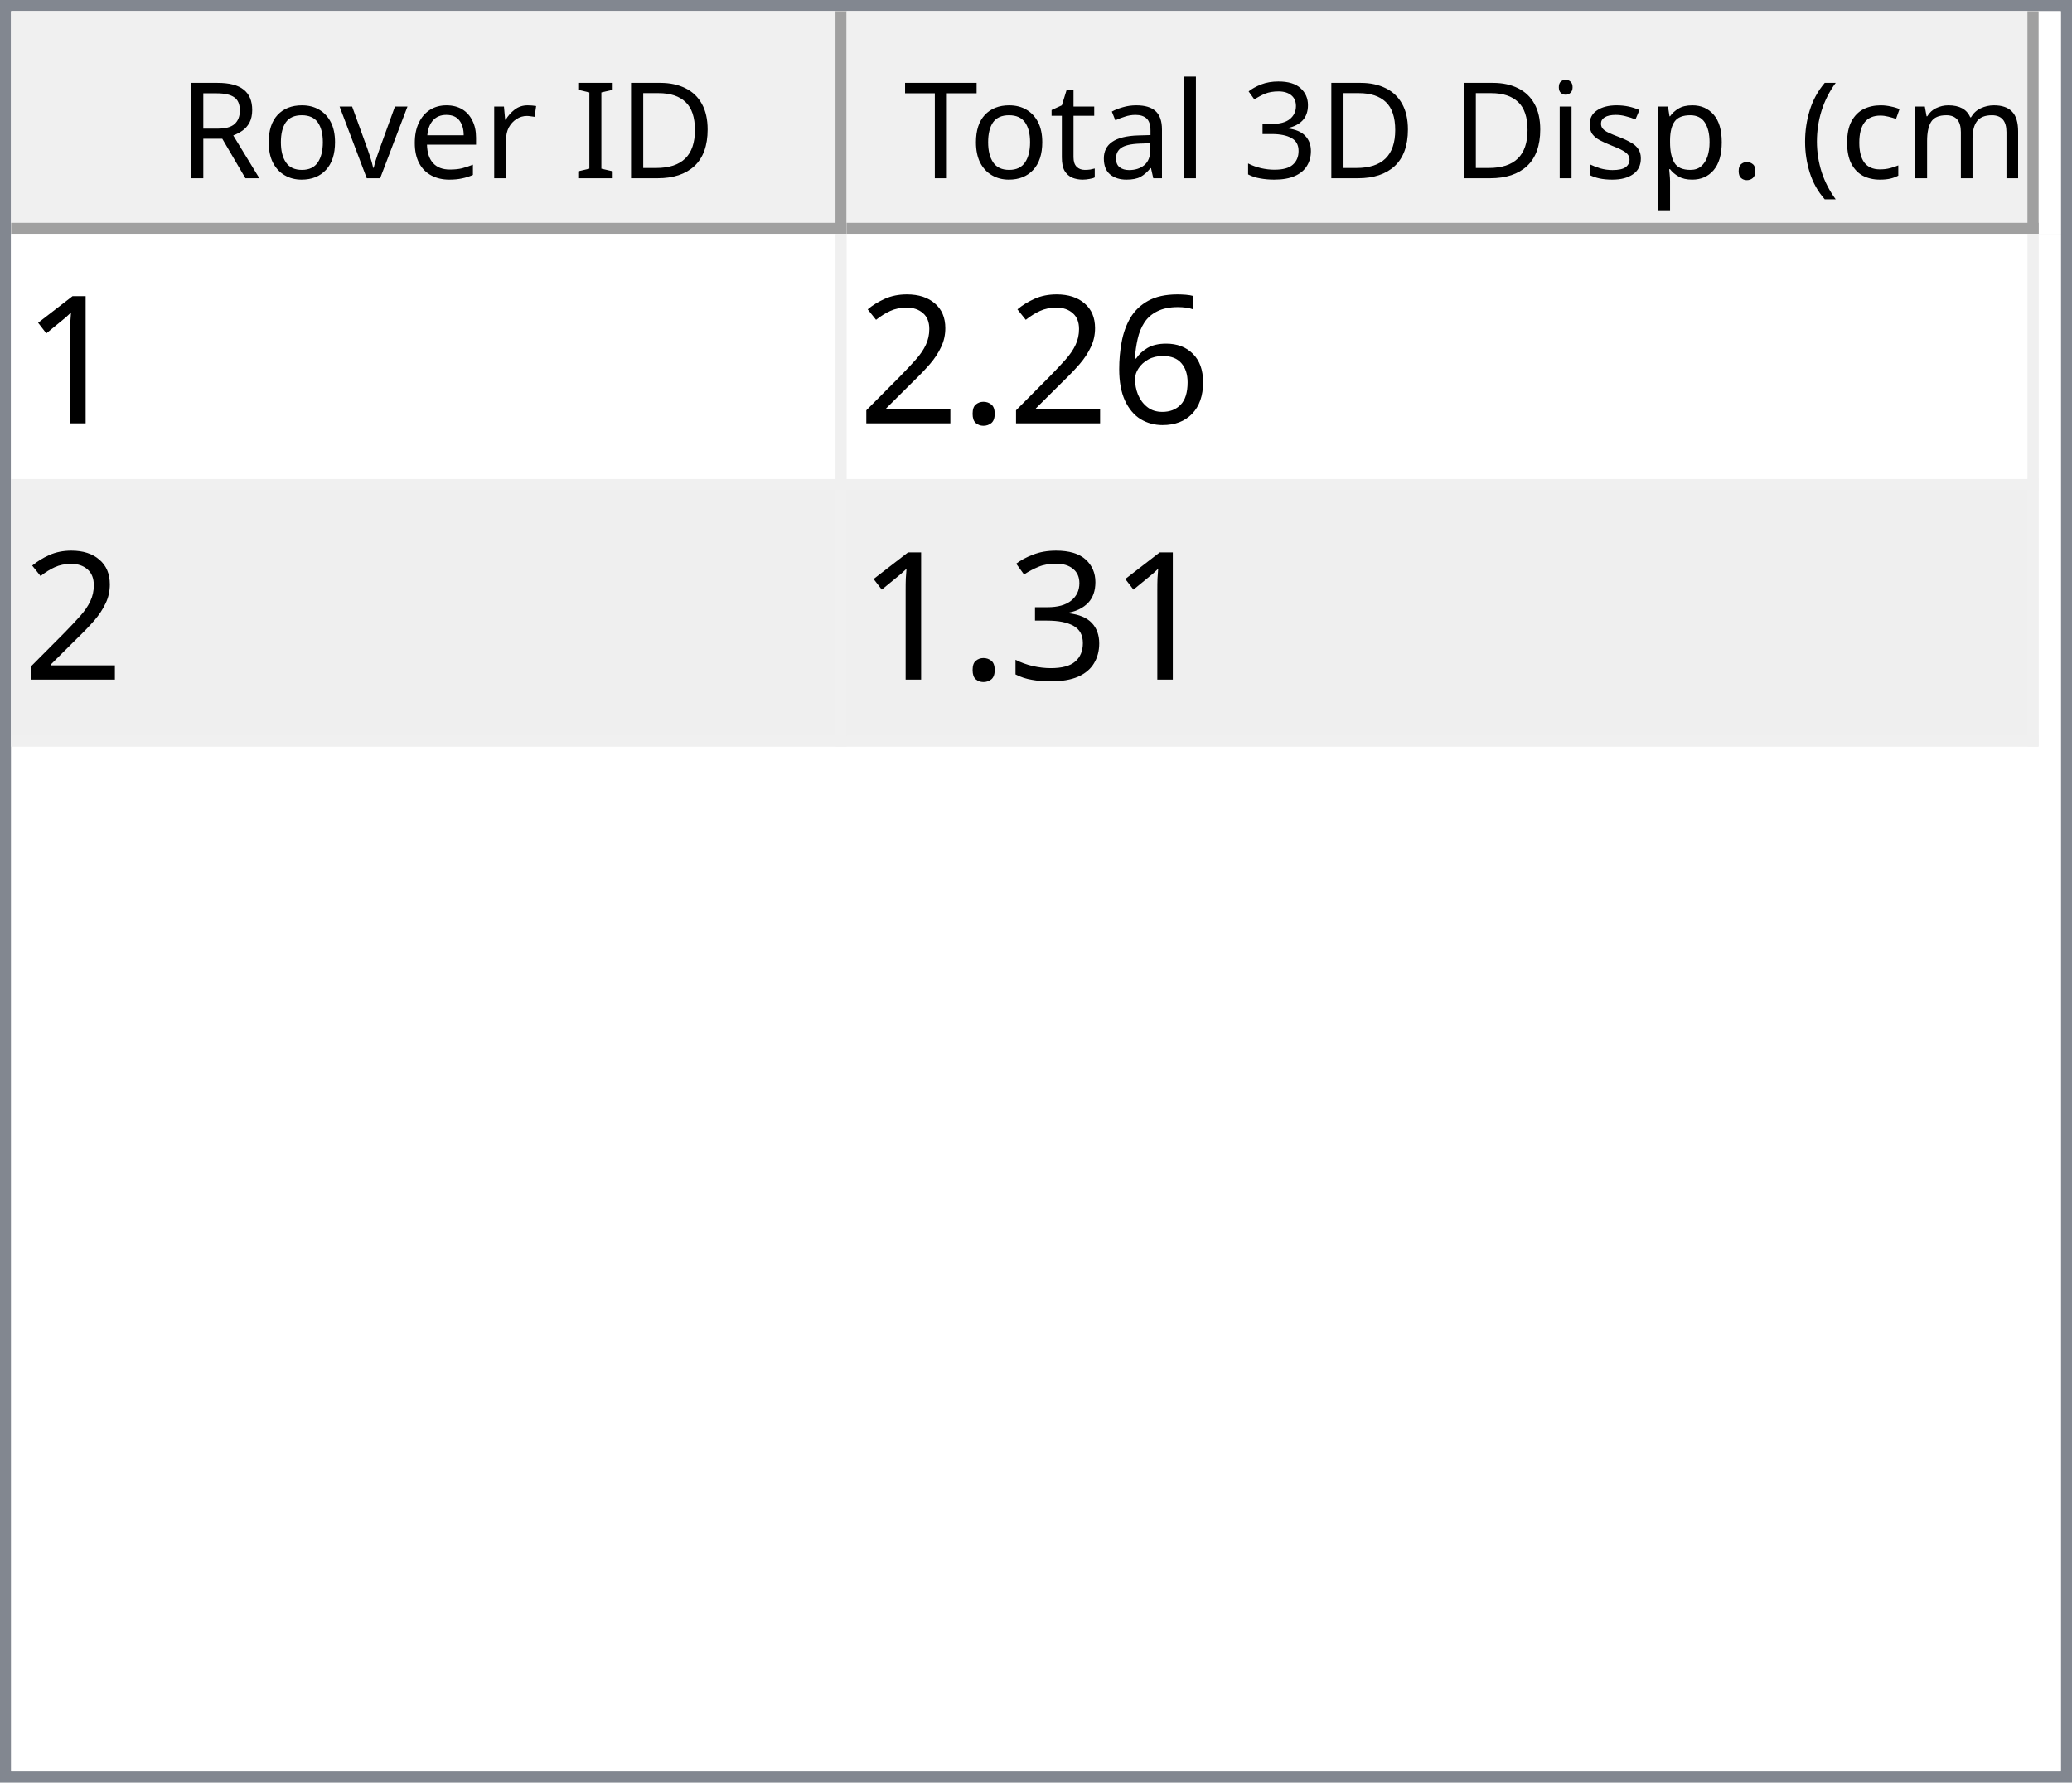
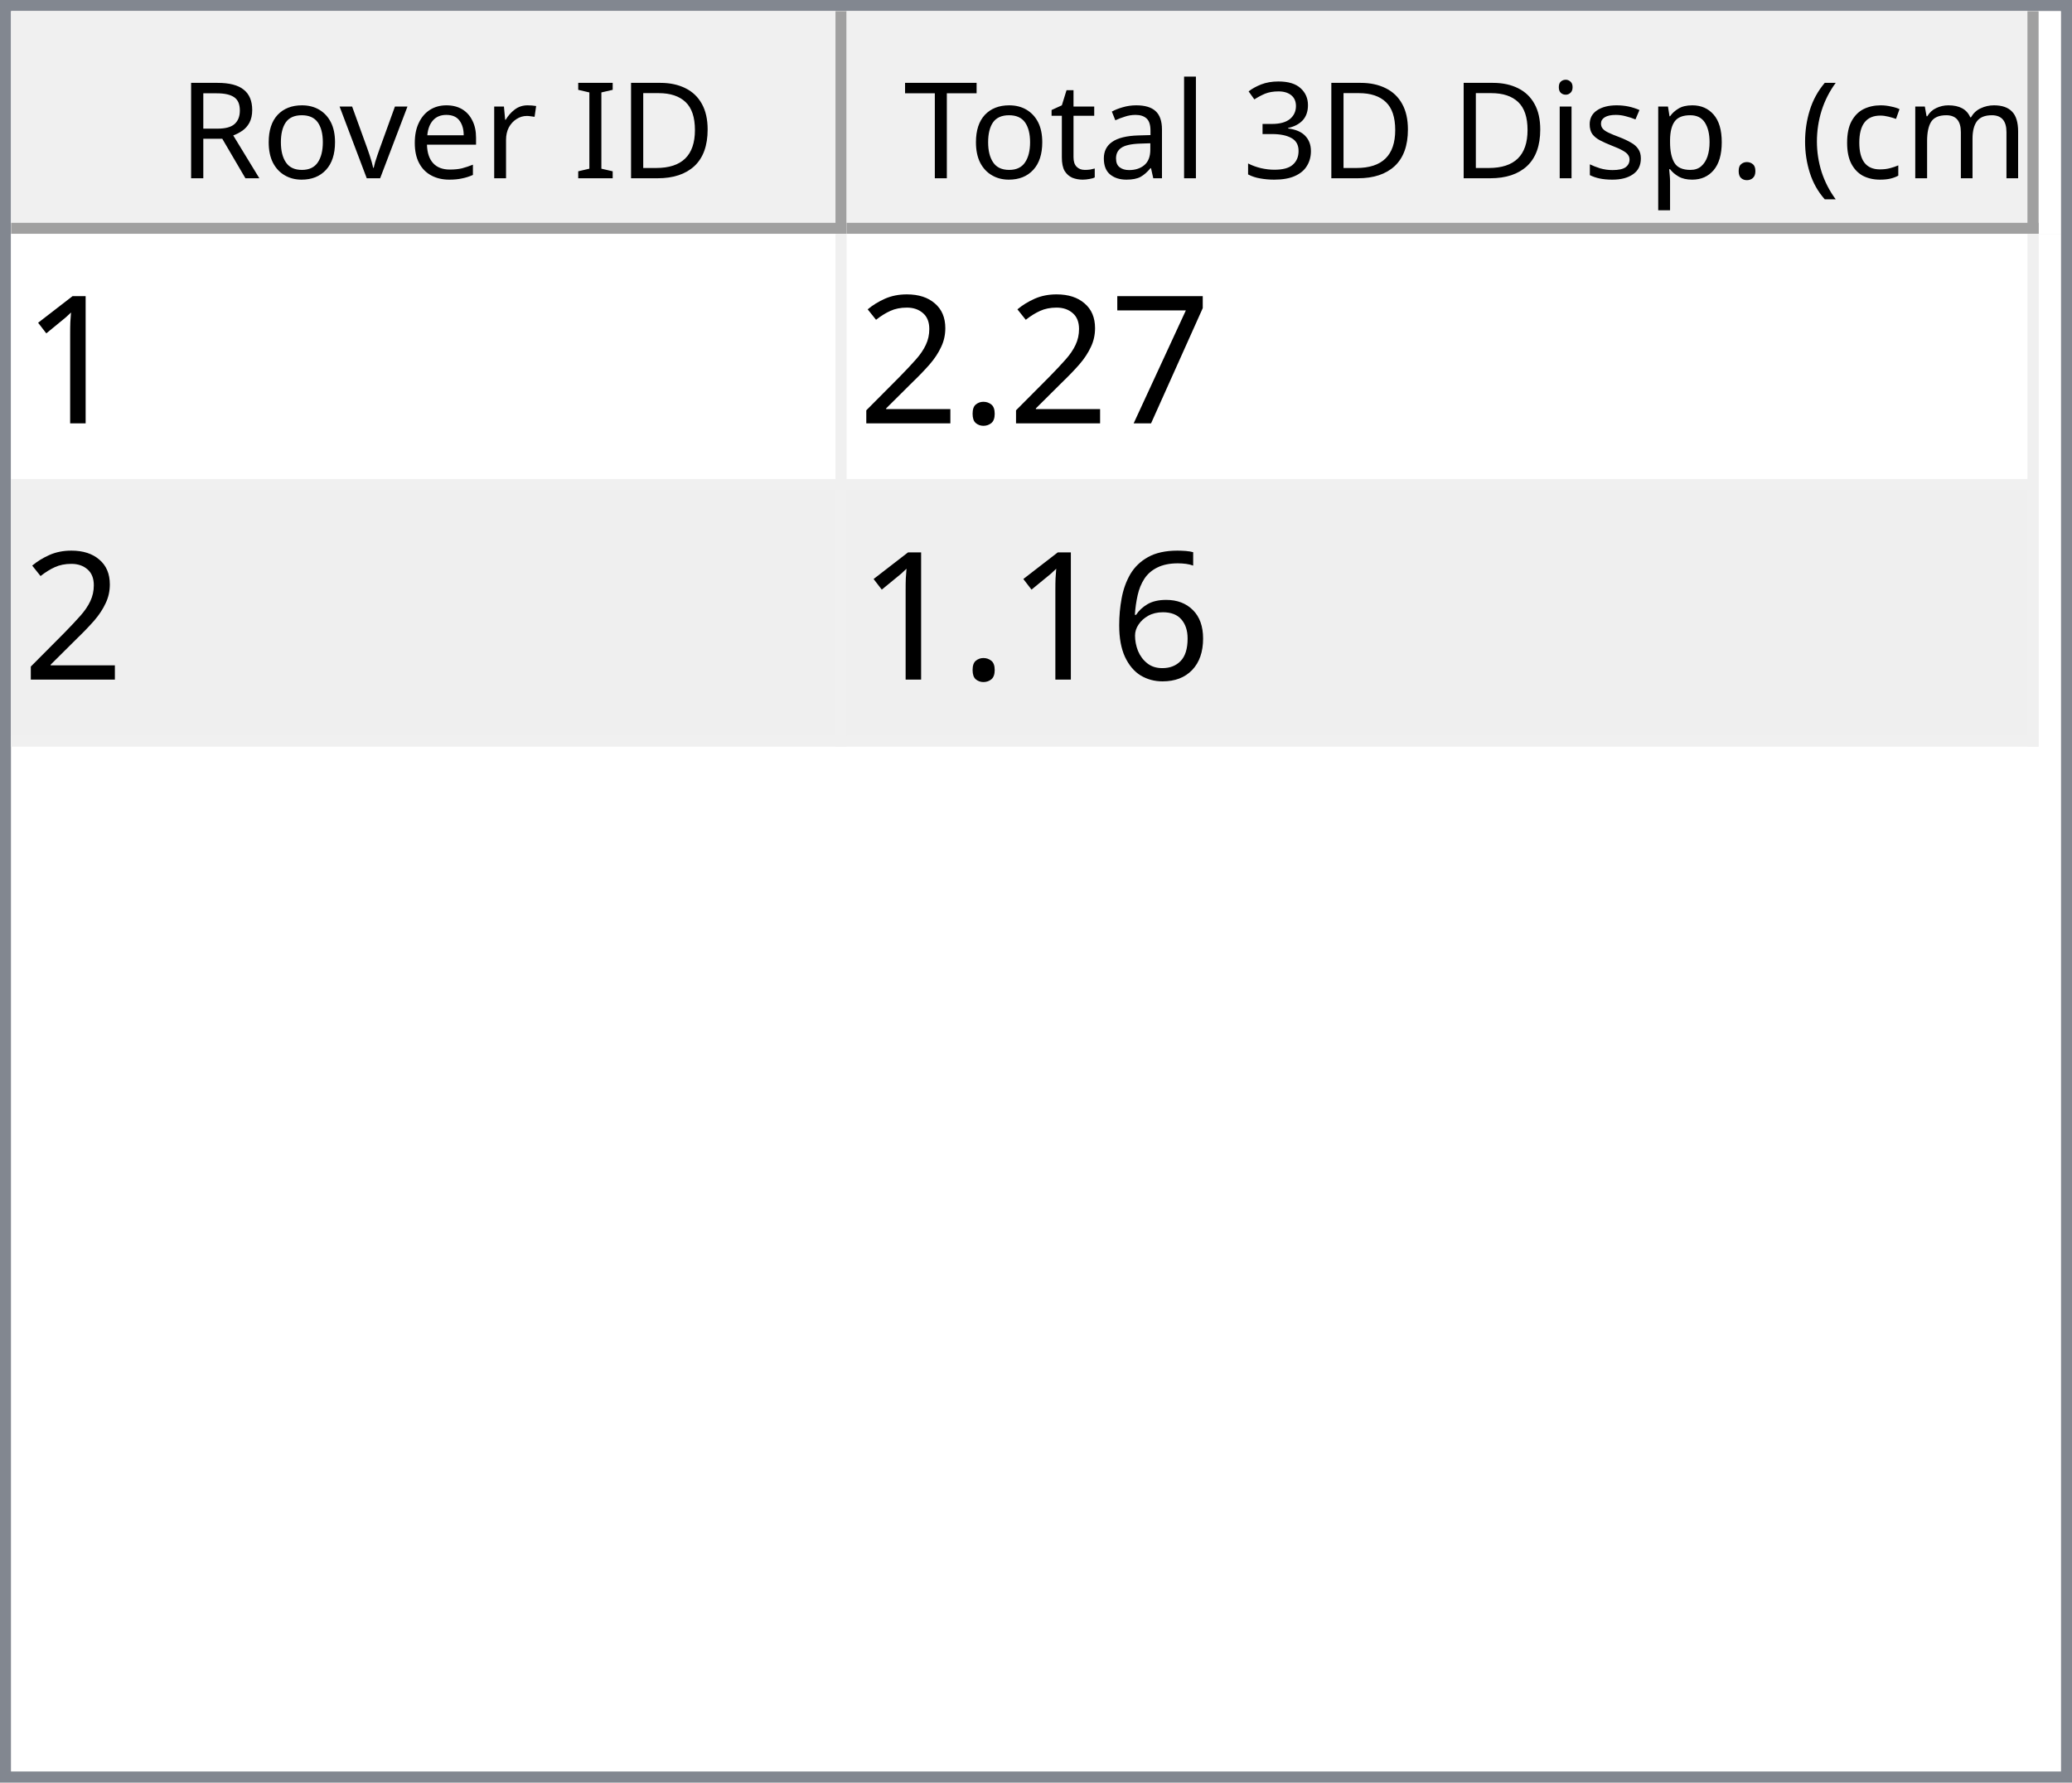
<svg xmlns="http://www.w3.org/2000/svg" style="fill-opacity:1; color-rendering:auto; color-interpolation:auto; text-rendering:auto; stroke:black; stroke-linecap:square; stroke-miterlimit:10; shape-rendering:auto; stroke-opacity:1; fill:black; stroke-dasharray:none; font-weight:normal; stroke-width:1; font-family:'Dialog'; font-style:normal; stroke-linejoin:miter; font-size:12px; stroke-dashoffset:0; image-rendering:auto;" width="186" height="160">
  <defs id="genericDefs" />
  <g>
    <defs id="defs1">
      <clipPath clipPathUnits="userSpaceOnUse" id="clipPath1">
        <path d="M0 0 L186 0 L186 160 L0 160 L0 0 Z" />
      </clipPath>
      <clipPath clipPathUnits="userSpaceOnUse" id="clipPath2">
        <path d="M0 0 L0 160 L186 160 L186 0 Z" />
      </clipPath>
      <clipPath clipPathUnits="userSpaceOnUse" id="clipPath3">
        <path d="M0 0 L0 20 L184 20 L184 0 Z" />
      </clipPath>
      <clipPath clipPathUnits="userSpaceOnUse" id="clipPath4">
        <path d="M0 0 L0 20 L75 20 L75 0 Z" />
      </clipPath>
      <clipPath clipPathUnits="userSpaceOnUse" id="clipPath5">
        <path d="M1 1 L1 19 L74 19 L74 1 Z" />
      </clipPath>
      <clipPath clipPathUnits="userSpaceOnUse" id="clipPath6">
        <path d="M0 0 L0 18 L73 18 L73 0 Z" />
      </clipPath>
      <clipPath clipPathUnits="userSpaceOnUse" id="clipPath7">
        <path d="M-0.5 -0.5 L-0.5 19.5 L74.5 19.5 L74.5 -0.5 Z" />
      </clipPath>
      <clipPath clipPathUnits="userSpaceOnUse" id="clipPath8">
        <path d="M0 0 L0 20 L107 20 L107 0 Z" />
      </clipPath>
      <clipPath clipPathUnits="userSpaceOnUse" id="clipPath9">
        <path d="M1 1 L1 19 L106 19 L106 1 Z" />
      </clipPath>
      <clipPath clipPathUnits="userSpaceOnUse" id="clipPath10">
        <path d="M0 0 L0 18 L105 18 L105 0 Z" />
      </clipPath>
      <clipPath clipPathUnits="userSpaceOnUse" id="clipPath11">
        <path d="M-0.5 -0.5 L-0.5 19.5 L106.5 19.5 L106.5 -0.5 Z" />
      </clipPath>
      <clipPath clipPathUnits="userSpaceOnUse" id="clipPath12">
        <path d="M0 0 L0 138 L184 138 L184 0 Z" />
      </clipPath>
      <clipPath clipPathUnits="userSpaceOnUse" id="clipPath13">
        <path d="M0 0 L0 46 L182 46 L182 0 Z" />
      </clipPath>
      <clipPath clipPathUnits="userSpaceOnUse" id="clipPath14">
        <path d="M-0.5 -0.5 L-0.5 45.5 L181.5 45.5 L181.5 -0.5 Z" />
      </clipPath>
      <clipPath clipPathUnits="userSpaceOnUse" id="clipPath15">
        <path d="M0 0 L0 22 L74 22 L74 0 Z" />
      </clipPath>
      <clipPath clipPathUnits="userSpaceOnUse" id="clipPath16">
        <path d="M0 0 L0 22 L106 22 L106 0 Z" />
      </clipPath>
      <font horiz-adv-x="64.551" id="font1">
        <font-face ascent="107.91" descent="25.098" units-per-em="100" style="font-style:normal; font-family:Segoe UI; font-weight:normal;" />
        <missing-glyph horiz-adv-x="64.551" d="M8.109 0 L8.109 68.266 L56.453 68.266 L56.453 0 L8.109 0 ZM15.328 7.234 L49.219 7.234 L49.219 61.031 L15.328 61.031 L15.328 7.234 Z" />
        <glyph unicode="D" horiz-adv-x="70.117" d="M9.188 0 L9.188 70.016 L28.516 70.016 Q65.531 70.016 65.531 35.891 Q65.531 19.672 55.25 9.836 Q44.969 0 27.734 0 L9.188 0 ZM17.391 62.594 L17.391 7.422 L27.828 7.422 Q41.609 7.422 49.273 14.797 Q56.938 22.172 56.938 35.688 Q56.938 62.594 28.328 62.594 L17.391 62.594 Z" />
        <glyph unicode="I" horiz-adv-x="26.611" d="M17.391 0 L9.188 0 L9.188 70.016 L17.391 70.016 L17.391 0 Z" />
        <glyph unicode=" " horiz-adv-x="27.393" d="" />
        <glyph unicode="r" horiz-adv-x="34.766" d="M34.188 41.891 Q32.078 43.5 28.125 43.5 Q23 43.5 19.555 38.672 Q16.109 33.844 16.109 25.484 L16.109 0 L8.109 0 L8.109 50 L16.109 50 L16.109 39.703 L16.312 39.703 Q18.016 44.969 21.531 47.922 Q25.047 50.875 29.391 50.875 Q32.516 50.875 34.188 50.203 L34.188 41.891 Z" />
        <glyph unicode="e" horiz-adv-x="52.295" d="M48.297 23 L12.984 23 Q13.188 14.656 17.484 10.109 Q21.781 5.562 29.297 5.562 Q37.75 5.562 44.828 11.141 L44.828 3.609 Q38.234 -1.172 27.391 -1.172 Q16.797 -1.172 10.742 5.641 Q4.688 12.453 4.688 24.812 Q4.688 36.469 11.305 43.82 Q17.922 51.172 27.734 51.172 Q37.547 51.172 42.922 44.828 Q48.297 38.484 48.297 27.203 L48.297 23 ZM40.094 29.781 Q40.047 36.719 36.75 40.578 Q33.453 44.438 27.594 44.438 Q21.922 44.438 17.969 40.383 Q14.016 36.328 13.094 29.781 L40.094 29.781 Z" />
        <glyph unicode="v" horiz-adv-x="47.9" d="M47.406 50 L27.484 0 L19.625 0 L0.688 50 L9.469 50 L22.172 13.672 Q23.578 9.672 23.922 6.688 L24.125 6.688 Q24.609 10.453 25.688 13.484 L38.969 50 L47.406 50 Z" />
        <glyph unicode="o" horiz-adv-x="58.594" d="M29 -1.172 Q17.922 -1.172 11.305 5.836 Q4.688 12.844 4.688 24.422 Q4.688 37.016 11.57 44.094 Q18.453 51.172 30.172 51.172 Q41.359 51.172 47.633 44.289 Q53.906 37.406 53.906 25.203 Q53.906 13.234 47.141 6.031 Q40.375 -1.172 29 -1.172 ZM29.594 44.438 Q21.875 44.438 17.383 39.188 Q12.891 33.938 12.891 24.703 Q12.891 15.828 17.43 10.695 Q21.969 5.562 29.594 5.562 Q37.359 5.562 41.531 10.594 Q45.703 15.625 45.703 24.906 Q45.703 34.281 41.531 39.359 Q37.359 44.438 29.594 44.438 Z" />
        <glyph unicode="R" horiz-adv-x="59.814" d="M59.375 0 L49.609 0 L37.891 19.625 Q36.281 22.359 34.766 24.289 Q33.25 26.219 31.664 27.438 Q30.078 28.656 28.25 29.219 Q26.422 29.781 24.125 29.781 L17.391 29.781 L17.391 0 L9.188 0 L9.188 70.016 L30.078 70.016 Q34.672 70.016 38.555 68.867 Q42.438 67.719 45.289 65.375 Q48.141 63.031 49.758 59.547 Q51.375 56.062 51.375 51.375 Q51.375 47.703 50.273 44.656 Q49.172 41.609 47.148 39.211 Q45.125 36.812 42.266 35.133 Q39.406 33.453 35.844 32.516 L35.844 32.328 Q37.594 31.547 38.891 30.547 Q40.188 29.547 41.359 28.18 Q42.531 26.812 43.68 25.078 Q44.828 23.344 46.234 21.047 L59.375 0 ZM17.391 62.594 L17.391 37.203 L28.516 37.203 Q31.594 37.203 34.203 38.133 Q36.812 39.062 38.719 40.797 Q40.625 42.531 41.703 45.047 Q42.781 47.562 42.781 50.688 Q42.781 56.297 39.141 59.445 Q35.5 62.594 28.609 62.594 L17.391 62.594 Z" />
        <glyph unicode=")" horiz-adv-x="30.176" d="M8.297 -15.922 L1.172 -15.922 Q16.406 2.344 16.406 26.812 Q16.406 51.469 1.078 70.016 L8.297 70.016 Q23.531 52.156 23.531 26.703 Q23.531 1.375 8.297 -15.922 Z" />
        <glyph unicode="m" horiz-adv-x="86.133" d="M79.109 0 L71.094 0 L71.094 28.719 Q71.094 37.016 68.531 40.727 Q65.969 44.438 59.906 44.438 Q54.781 44.438 51.195 39.75 Q47.609 35.062 47.609 28.516 L47.609 0 L39.594 0 L39.594 29.688 Q39.594 44.438 28.219 44.438 Q22.953 44.438 19.531 40.016 Q16.109 35.594 16.109 28.516 L16.109 0 L8.109 0 L8.109 50 L16.109 50 L16.109 42.094 L16.312 42.094 Q21.625 51.172 31.844 51.172 Q36.969 51.172 40.773 48.312 Q44.578 45.453 46 40.828 Q51.562 51.172 62.594 51.172 Q79.109 51.172 79.109 30.812 L79.109 0 Z" />
        <glyph unicode="c" horiz-adv-x="46.191" d="M42.188 2.297 Q36.422 -1.172 28.516 -1.172 Q17.828 -1.172 11.258 5.789 Q4.688 12.75 4.688 23.828 Q4.688 36.188 11.766 43.68 Q18.844 51.172 30.672 51.172 Q37.25 51.172 42.281 48.734 L42.281 40.531 Q36.719 44.438 30.375 44.438 Q22.703 44.438 17.797 38.945 Q12.891 33.453 12.891 24.516 Q12.891 15.719 17.508 10.641 Q22.125 5.562 29.891 5.562 Q36.422 5.562 42.188 9.906 L42.188 2.297 Z" />
        <glyph unicode="(" horiz-adv-x="30.176" d="M29.109 -15.922 L21.969 -15.922 Q6.844 1.375 6.844 26.703 Q6.844 52.156 21.969 70.016 L29.203 70.016 Q13.875 51.469 13.875 26.812 Q13.875 2.344 29.109 -15.922 Z" />
        <glyph unicode="." horiz-adv-x="21.68" d="M10.891 -1.078 Q8.641 -1.078 7.055 0.539 Q5.469 2.156 5.469 4.391 Q5.469 6.641 7.055 8.273 Q8.641 9.906 10.891 9.906 Q13.188 9.906 14.797 8.273 Q16.406 6.641 16.406 4.391 Q16.406 2.156 14.797 0.539 Q13.188 -1.078 10.891 -1.078 Z" />
        <glyph unicode="p" horiz-adv-x="58.789" d="M16.312 7.234 L16.109 7.234 L16.109 -23 L8.109 -23 L8.109 50 L16.109 50 L16.109 41.219 L16.312 41.219 Q22.219 51.172 33.594 51.172 Q43.266 51.172 48.688 44.461 Q54.109 37.75 54.109 26.469 Q54.109 13.922 48 6.375 Q41.891 -1.172 31.297 -1.172 Q21.578 -1.172 16.312 7.234 ZM16.109 27.391 L16.109 20.406 Q16.109 14.203 20.141 9.883 Q24.172 5.562 30.375 5.562 Q37.641 5.562 41.773 11.133 Q45.906 16.703 45.906 26.609 Q45.906 34.969 42.047 39.703 Q38.188 44.438 31.594 44.438 Q24.609 44.438 20.359 39.578 Q16.109 34.719 16.109 27.391 Z" />
        <glyph unicode="s" horiz-adv-x="42.432" d="M5.078 1.812 L5.078 10.406 Q11.625 5.562 19.484 5.562 Q30.031 5.562 30.031 12.594 Q30.031 14.594 29.125 15.992 Q28.219 17.391 26.68 18.461 Q25.141 19.531 23.07 20.383 Q21 21.234 18.609 22.172 Q15.281 23.484 12.766 24.828 Q10.25 26.172 8.57 27.859 Q6.891 29.547 6.031 31.695 Q5.172 33.844 5.172 36.719 Q5.172 40.234 6.789 42.945 Q8.406 45.656 11.086 47.484 Q13.766 49.312 17.211 50.242 Q20.656 51.172 24.312 51.172 Q30.812 51.172 35.938 48.922 L35.938 40.828 Q30.422 44.438 23.25 44.438 Q21 44.438 19.195 43.922 Q17.391 43.406 16.094 42.477 Q14.797 41.547 14.086 40.258 Q13.375 38.969 13.375 37.406 Q13.375 35.453 14.086 34.133 Q14.797 32.812 16.164 31.789 Q17.531 30.766 19.484 29.938 Q21.438 29.109 23.922 28.125 Q27.25 26.859 29.883 25.516 Q32.516 24.172 34.375 22.484 Q36.234 20.797 37.234 18.602 Q38.234 16.406 38.234 13.375 Q38.234 9.672 36.602 6.938 Q34.969 4.203 32.234 2.398 Q29.5 0.594 25.93 -0.289 Q22.359 -1.172 18.453 -1.172 Q10.75 -1.172 5.078 1.812 Z" />
        <glyph unicode="i" horiz-adv-x="24.219" d="M12.203 62.703 Q10.062 62.703 8.547 64.164 Q7.031 65.625 7.031 67.875 Q7.031 70.125 8.547 71.609 Q10.062 73.094 12.203 73.094 Q14.406 73.094 15.945 71.609 Q17.484 70.125 17.484 67.875 Q17.484 65.719 15.945 64.211 Q14.406 62.703 12.203 62.703 ZM16.109 0 L8.109 0 L8.109 50 L16.109 50 L16.109 0 Z" />
        <glyph unicode="3" horiz-adv-x="53.906" d="M46.531 19.828 Q46.531 15.094 44.75 11.211 Q42.969 7.328 39.719 4.57 Q36.469 1.812 31.93 0.297 Q27.391 -1.219 21.922 -1.219 Q11.922 -1.219 6 2.594 L6 11.188 Q13.094 5.609 22.219 5.609 Q25.875 5.609 28.828 6.539 Q31.781 7.469 33.906 9.227 Q36.031 10.984 37.18 13.477 Q38.328 15.969 38.328 19.094 Q38.328 32.812 18.797 32.812 L12.984 32.812 L12.984 39.594 L18.5 39.594 Q35.797 39.594 35.797 52.484 Q35.797 64.406 22.609 64.406 Q15.188 64.406 8.688 59.422 L8.688 67.188 Q15.375 71.188 24.609 71.188 Q29 71.188 32.57 69.969 Q36.141 68.75 38.68 66.555 Q41.219 64.359 42.609 61.281 Q44 58.203 44 54.5 Q44 40.672 30.031 36.719 L30.031 36.531 Q33.594 36.141 36.625 34.797 Q39.656 33.453 41.852 31.305 Q44.047 29.156 45.289 26.25 Q46.531 23.344 46.531 19.828 Z" />
        <glyph unicode="l" horiz-adv-x="24.219" d="M16.109 0 L8.109 0 L8.109 74.031 L16.109 74.031 L16.109 0 Z" />
        <glyph unicode="a" horiz-adv-x="50.879" d="M43.891 0 L35.891 0 L35.891 7.812 L35.688 7.812 Q30.469 -1.172 20.312 -1.172 Q12.844 -1.172 8.617 2.781 Q4.391 6.734 4.391 13.281 Q4.391 27.297 20.906 29.594 L35.891 31.688 Q35.891 44.438 25.594 44.438 Q16.547 44.438 9.281 38.281 L9.281 46.484 Q16.656 51.172 26.266 51.172 Q43.891 51.172 43.891 32.516 L43.891 0 ZM35.891 25.297 L23.828 23.641 Q18.266 22.859 15.43 20.875 Q12.594 18.891 12.594 13.875 Q12.594 10.203 15.211 7.883 Q17.828 5.562 22.172 5.562 Q28.125 5.562 32.008 9.742 Q35.891 13.922 35.891 20.312 L35.891 25.297 Z" />
        <glyph unicode="t" horiz-adv-x="33.887" d="M31.297 0.484 Q28.469 -1.078 23.828 -1.078 Q10.688 -1.078 10.688 13.578 L10.688 43.172 L2.094 43.172 L2.094 50 L10.688 50 L10.688 62.203 L18.703 64.797 L18.703 50 L31.297 50 L31.297 43.172 L18.703 43.172 L18.703 14.984 Q18.703 9.969 20.414 7.82 Q22.125 5.672 26.078 5.672 Q29.109 5.672 31.297 7.328 L31.297 0.484 Z" />
        <glyph unicode="T" horiz-adv-x="52.393" d="M50.594 62.594 L30.375 62.594 L30.375 0 L22.172 0 L22.172 62.594 L2 62.594 L2 70.016 L50.594 70.016 L50.594 62.594 Z" />
      </font>
      <font horiz-adv-x="75.0" id="font2">
        <font-face ascent="100.537" descent="21.973" units-per-em="100" style="font-style:normal; font-family:sans-serif; font-weight:normal;" />
        <missing-glyph horiz-adv-x="75.0" d="M12.5 0 L12.5 62.5 L62.5 62.5 L62.5 0 L12.5 0 ZM14.062 1.562 L60.938 1.562 L60.938 60.938 L14.062 60.938 L14.062 1.562 Z" />
        <glyph unicode="1" horiz-adv-x="55.615" d="M37.25 0 L28.469 0 L28.469 56 Q25.297 52.984 20.141 49.953 Q14.984 46.922 10.891 45.406 L10.891 53.906 Q18.266 57.375 23.781 62.305 Q29.297 67.234 31.594 71.875 L37.25 71.875 L37.25 0 Z" />
-         <glyph unicode="6" horiz-adv-x="55.615" d="M49.75 54.047 L41.016 53.375 Q39.844 58.547 37.703 60.891 Q34.125 64.656 28.906 64.656 Q24.703 64.656 21.531 62.312 Q17.391 59.281 14.992 53.469 Q12.594 47.656 12.5 36.922 Q15.672 41.75 20.266 44.094 Q24.859 46.438 29.891 46.438 Q38.672 46.438 44.852 39.969 Q51.031 33.5 51.031 23.25 Q51.031 16.5 48.125 10.719 Q45.219 4.938 40.141 1.859 Q35.062 -1.219 28.609 -1.219 Q17.625 -1.219 10.695 6.859 Q3.766 14.938 3.766 33.5 Q3.766 54.25 11.422 63.672 Q18.109 71.875 29.438 71.875 Q37.891 71.875 43.289 67.141 Q48.688 62.406 49.75 54.047 ZM13.875 23.188 Q13.875 18.656 15.797 14.508 Q17.719 10.359 21.188 8.18 Q24.656 6 28.469 6 Q34.031 6 38.039 10.492 Q42.047 14.984 42.047 22.703 Q42.047 30.125 38.086 34.398 Q34.125 38.672 28.125 38.672 Q22.172 38.672 18.023 34.398 Q13.875 30.125 13.875 23.188 Z" />
+         <glyph unicode="7" horiz-adv-x="55.615" d="M4.734 62.203 L4.734 70.656 L51.078 70.656 L51.078 63.812 Q44.234 56.547 37.523 44.484 Q30.812 32.422 27.156 19.672 Q24.516 10.688 23.781 0 L14.75 0 Q14.891 8.453 18.062 20.414 Q21.234 32.375 27.172 43.484 Q33.109 54.594 39.797 62.203 L4.734 62.203 Z" />
        <glyph unicode="." horiz-adv-x="27.783" d="M9.078 0 L9.078 10.016 L19.094 10.016 L19.094 0 L9.078 0 Z" />
        <glyph unicode="2" horiz-adv-x="55.615" d="M50.344 8.453 L50.344 0 L3.031 0 Q2.938 3.172 4.047 6.109 Q5.859 10.938 9.836 15.625 Q13.812 20.312 21.344 26.469 Q33.016 36.031 37.117 41.625 Q41.219 47.219 41.219 52.203 Q41.219 57.422 37.477 61.008 Q33.734 64.594 27.734 64.594 Q21.391 64.594 17.578 60.789 Q13.766 56.984 13.719 50.25 L4.688 51.172 Q5.609 61.281 11.664 66.578 Q17.719 71.875 27.938 71.875 Q38.234 71.875 44.242 66.164 Q50.25 60.453 50.25 52 Q50.25 47.703 48.492 43.555 Q46.734 39.406 42.656 34.812 Q38.578 30.219 29.109 22.219 Q21.188 15.578 18.945 13.211 Q16.703 10.844 15.234 8.453 L50.344 8.453 Z" />
-         <glyph unicode="3" horiz-adv-x="55.615" d="M4.203 18.891 L12.984 20.062 Q14.5 12.594 18.141 9.297 Q21.781 6 27 6 Q33.203 6 37.477 10.297 Q41.75 14.594 41.75 20.953 Q41.75 27 37.797 30.93 Q33.844 34.859 27.734 34.859 Q25.25 34.859 21.531 33.891 L22.516 41.609 Q23.391 41.5 23.922 41.5 Q29.547 41.5 34.039 44.43 Q38.531 47.359 38.531 53.469 Q38.531 58.297 35.258 61.477 Q31.984 64.656 26.812 64.656 Q21.688 64.656 18.266 61.43 Q14.844 58.203 13.875 51.766 L5.078 53.328 Q6.688 62.156 12.398 67.016 Q18.109 71.875 26.609 71.875 Q32.469 71.875 37.398 69.359 Q42.328 66.844 44.945 62.5 Q47.562 58.156 47.562 53.266 Q47.562 48.641 45.07 44.828 Q42.578 41.016 37.703 38.766 Q44.047 37.312 47.562 32.695 Q51.078 28.078 51.078 21.141 Q51.078 11.766 44.242 5.25 Q37.406 -1.266 26.953 -1.266 Q17.531 -1.266 11.305 4.352 Q5.078 9.969 4.203 18.891 Z" />
+         <glyph unicode="6" horiz-adv-x="55.615" d="M49.75 54.047 L41.016 53.375 Q39.844 58.547 37.703 60.891 Q34.125 64.656 28.906 64.656 Q24.703 64.656 21.531 62.312 Q17.391 59.281 14.992 53.469 Q12.594 47.656 12.5 36.922 Q15.672 41.75 20.266 44.094 Q24.859 46.438 29.891 46.438 Q38.672 46.438 44.852 39.969 Q51.031 33.5 51.031 23.25 Q51.031 16.5 48.125 10.719 Q45.219 4.938 40.141 1.859 Q35.062 -1.219 28.609 -1.219 Q17.625 -1.219 10.695 6.859 Q3.766 14.938 3.766 33.5 Q3.766 54.25 11.422 63.672 Q18.109 71.875 29.438 71.875 Q37.891 71.875 43.289 67.141 Q48.688 62.406 49.75 54.047 ZM13.875 23.188 Q13.875 18.656 15.797 14.508 Q17.719 10.359 21.188 8.18 Q24.656 6 28.469 6 Q34.031 6 38.039 10.492 Q42.047 14.984 42.047 22.703 Q42.047 30.125 38.086 34.398 Q34.125 38.672 28.125 38.672 Q22.172 38.672 18.023 34.398 Q13.875 30.125 13.875 23.188 Z" />
      </font>
    </defs>
    <g style="fill:white; stroke:white;">
      <rect x="0" y="0" width="186" style="clip-path:url(#clipPath1); stroke:none;" height="160" />
    </g>
    <g style="fill:white; text-rendering:optimizeSpeed; color-rendering:optimizeSpeed; image-rendering:optimizeSpeed; shape-rendering:crispEdges; stroke:white; color-interpolation:sRGB;">
      <rect x="0" width="186" height="160" y="0" style="stroke:none;" />
      <path style="stroke:none;" d="M0 160 L186 160 L186 0 L0 0 Z" />
    </g>
    <g style="fill:rgb(240,240,240); font-family:'Segoe UI'; stroke:rgb(240,240,240);">
      <rect x="0" y="0" width="186" style="clip-path:url(#clipPath2); stroke:none;" height="160" />
    </g>
    <g style="fill:rgb(130,135,144); font-family:'Segoe UI'; stroke:rgb(130,135,144);">
      <path d="M0 0 L186 0 L186 160 L0 160 L0 0 ZM1 1 L185 1 L185 159 L1 159 L1 1 Z" style="fill-rule:evenodd; clip-path:url(#clipPath2); stroke:none;" />
    </g>
    <g style="fill:white; font-family:'Segoe UI'; stroke:white;" transform="translate(1,1)">
      <rect x="0" y="0" width="184" style="clip-path:url(#clipPath3); stroke:none;" height="20" />
    </g>
    <g style="fill:rgb(240,240,240); font-family:'Segoe UI'; stroke:rgb(240,240,240);" transform="translate(1,1)">
      <rect x="0" y="0" width="75" style="clip-path:url(#clipPath4); stroke:none;" height="20" />
    </g>
    <g style="font-family:'Segoe UI';" transform="translate(2,2)">
      <text x="14" xml:space="preserve" y="14" style="clip-path:url(#clipPath6); stroke:none;">Rover ID</text>
    </g>
    <g style="fill:rgb(160,160,160); font-family:'Segoe UI'; stroke:rgb(160,160,160); stroke-linejoin:bevel;" transform="translate(1.5,1.5)">
      <line x1="74" x2="74" y1="0" style="fill:none; clip-path:url(#clipPath7);" y2="19" />
    </g>
    <g style="fill:rgb(160,160,160); font-family:'Segoe UI'; stroke:rgb(160,160,160); stroke-linejoin:bevel;" transform="matrix(1,0,0,1,1,1) translate(0.5,0.5)">
      <line x1="0" x2="74" y1="19" style="fill:none; clip-path:url(#clipPath7);" y2="19" />
    </g>
    <g style="fill:rgb(240,240,240); font-family:'Segoe UI'; stroke:rgb(240,240,240);" transform="translate(76,1)">
      <rect x="0" y="0" width="107" style="clip-path:url(#clipPath8); stroke:none;" height="20" />
    </g>
    <g style="font-family:'Segoe UI';" transform="translate(77,2)">
      <text x="1" xml:space="preserve" y="14" style="clip-path:url(#clipPath10); stroke:none;"> Total 3D Disp. (cm)</text>
    </g>
    <g style="fill:rgb(160,160,160); font-family:'Segoe UI'; stroke:rgb(160,160,160); stroke-linejoin:bevel;" transform="translate(76.5,1.5)">
      <line x1="106" x2="106" y1="0" style="fill:none; clip-path:url(#clipPath11);" y2="19" />
    </g>
    <g style="fill:rgb(160,160,160); font-family:'Segoe UI'; stroke:rgb(160,160,160); stroke-linejoin:bevel;" transform="matrix(1,0,0,1,76,1) translate(0.5,0.5)">
      <line x1="0" x2="106" y1="19" style="fill:none; clip-path:url(#clipPath11);" y2="19" />
    </g>
    <g style="fill:white; font-family:'Segoe UI'; stroke:white;" transform="translate(1,21)">
      <rect x="0" y="0" width="184" style="clip-path:url(#clipPath12); stroke:none;" height="138" />
    </g>
    <g style="fill:rgb(240,240,240); font-size:16px; font-family:sans-serif; stroke:rgb(240,240,240);" transform="translate(1,21)">
      <rect x="0" y="0" width="182" style="clip-path:url(#clipPath13); stroke:none;" height="46" />
      <line transform="translate(0.5,0.5)" x1="0" x2="181" y1="22" style="clip-path:url(#clipPath14); fill:none; stroke-linejoin:bevel;" y2="22" />
    </g>
    <g transform="matrix(1,0,0,1,1,21) translate(0.5,0.5)" style="fill:rgb(240,240,240); font-size:16px; font-family:sans-serif; stroke:rgb(240,240,240); stroke-linejoin:bevel;">
      <line x1="0" x2="181" y1="45" style="fill:none; clip-path:url(#clipPath14);" y2="45" />
    </g>
    <g transform="matrix(1,0,0,1,1,21) translate(0.5,0.5)" style="fill:rgb(240,240,240); font-size:16px; font-family:sans-serif; stroke:rgb(240,240,240); stroke-linejoin:bevel;">
      <line x1="74" x2="74" y1="0" style="fill:none; clip-path:url(#clipPath14);" y2="45" />
    </g>
    <g transform="matrix(1,0,0,1,1,21) translate(0.5,0.5)" style="fill:rgb(240,240,240); font-size:16px; font-family:sans-serif; stroke:rgb(240,240,240); stroke-linejoin:bevel;">
      <line x1="181" x2="181" y1="0" style="fill:none; clip-path:url(#clipPath14);" y2="45" />
    </g>
    <g style="fill:white; font-size:16px; font-family:sans-serif; stroke:white;" transform="matrix(1,0,0,1,1,21)">
      <rect x="0" y="0" width="74" style="clip-path:url(#clipPath15); stroke:none;" height="22" />
      <text x="1" y="17" style="fill:black; clip-path:url(#clipPath15); stroke:none;" xml:space="preserve">1</text>
    </g>
    <g style="fill:white; font-size:16px; font-family:sans-serif; stroke:white;" transform="matrix(1,0,0,1,1,21) translate(75,0)">
      <rect x="0" y="0" width="106" style="clip-path:url(#clipPath16); stroke:none;" height="22" />
-       <text x="1" y="17" style="fill:black; clip-path:url(#clipPath16); stroke:none;" xml:space="preserve">2.26</text>
+       <text x="1" y="17" style="fill:black; clip-path:url(#clipPath16); stroke:none;" xml:space="preserve">2.27</text>
    </g>
    <g style="fill:rgb(239,239,239); font-size:16px; font-family:sans-serif; stroke:rgb(239,239,239);" transform="matrix(1,0,0,1,1,21) translate(0,23)">
      <rect x="0" y="0" width="74" style="clip-path:url(#clipPath15); stroke:none;" height="22" />
      <text x="1" y="17" style="fill:black; clip-path:url(#clipPath15); stroke:none;" xml:space="preserve">2</text>
    </g>
    <g style="fill:rgb(239,239,239); font-size:16px; font-family:sans-serif; stroke:rgb(239,239,239);" transform="matrix(1,0,0,1,1,21) translate(75,23)">
      <rect x="0" y="0" width="106" style="clip-path:url(#clipPath16); stroke:none;" height="22" />
-       <text x="1" y="17" style="fill:black; clip-path:url(#clipPath16); stroke:none;" xml:space="preserve">1.31</text>
+       <text x="1" y="17" style="fill:black; clip-path:url(#clipPath16); stroke:none;" xml:space="preserve">1.16</text>
    </g>
  </g>
</svg>
